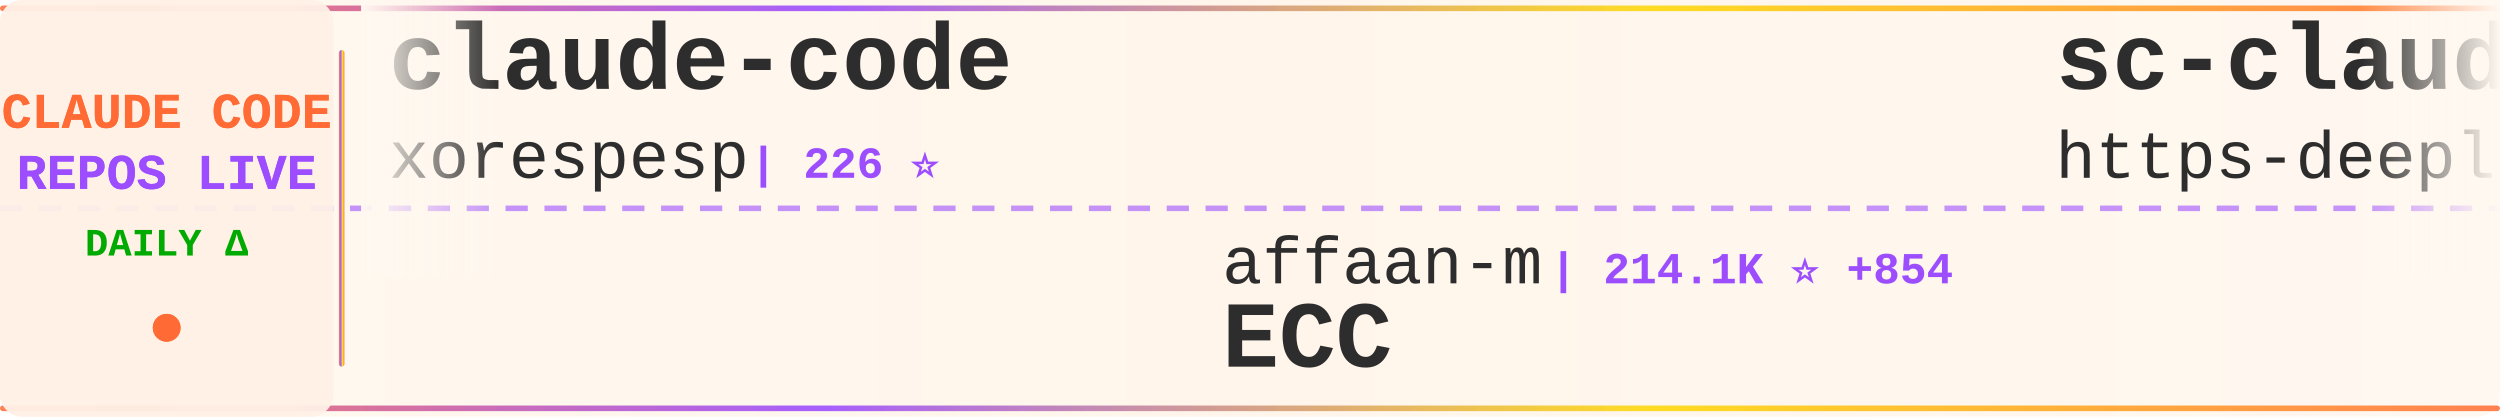
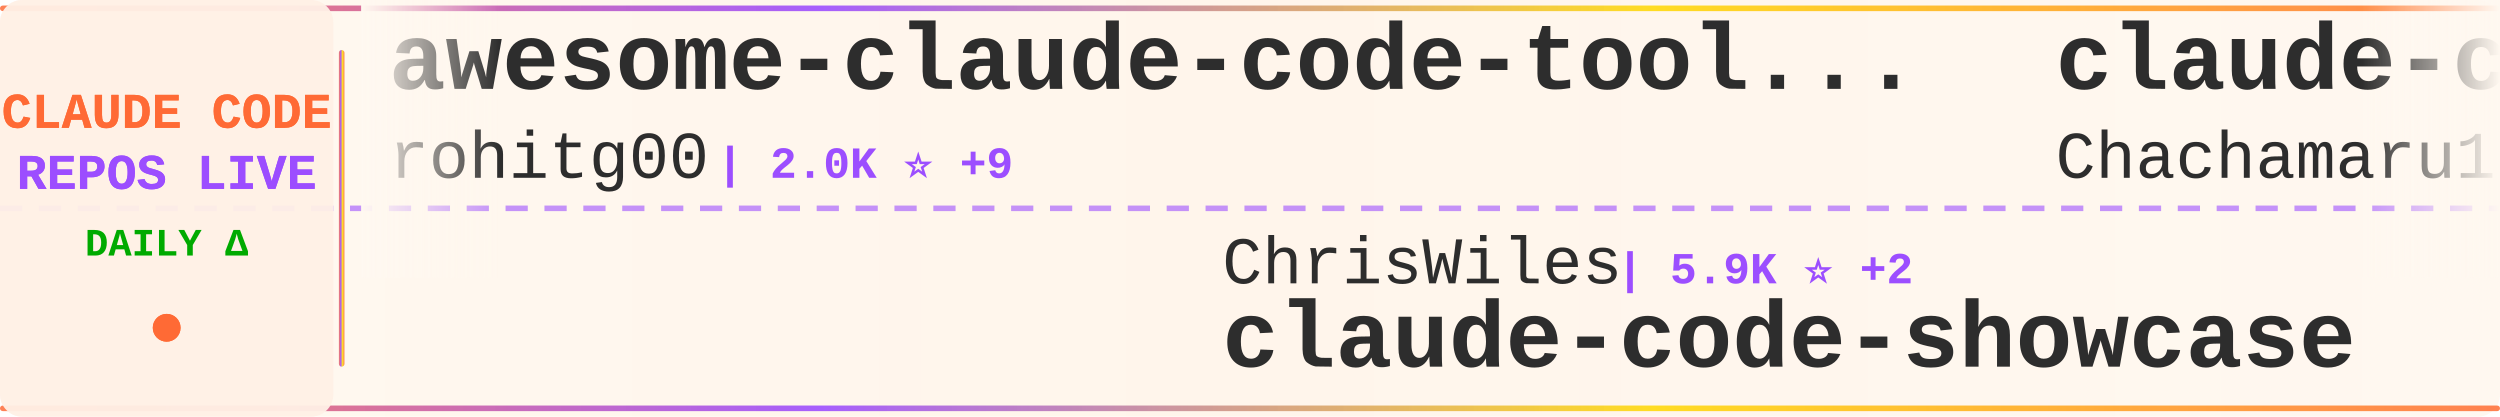
<svg xmlns="http://www.w3.org/2000/svg" width="900" height="150">
  <defs>
    <linearGradient id="tickerBg" x1="0%" y1="0%" x2="100%" y2="0%">
      <stop offset="0%" style="stop-color:#fff8f0;stop-opacity:0.98" />
      <stop offset="50%" style="stop-color:#fff5eb;stop-opacity:1" />
      <stop offset="100%" style="stop-color:#fff8f0;stop-opacity:0.98" />
    </linearGradient>
    <linearGradient id="borderGrad" x1="0%" y1="0%" x2="100%" y2="0%">
      <stop offset="0%" style="stop-color:#FF6B35;stop-opacity:0.85">
        <animate attributeName="stop-opacity" values="0.85;1;0.85" dur="2s" repeatCount="indefinite" />
      </stop>
      <stop offset="33%" style="stop-color:#9C4EFF;stop-opacity:0.9">
        <animate attributeName="stop-opacity" values="0.9;1;0.9" dur="2.2s" repeatCount="indefinite" />
      </stop>
      <stop offset="66%" style="stop-color:#FFD700;stop-opacity:0.85">
        <animate attributeName="stop-opacity" values="0.85;1;0.85" dur="1.8s" repeatCount="indefinite" />
      </stop>
      <stop offset="100%" style="stop-color:#FF6B35;stop-opacity:0.85">
        <animate attributeName="stop-opacity" values="0.85;1;0.85" dur="2s" repeatCount="indefinite" />
      </stop>
    </linearGradient>
    <filter id="textGlow">
      <feGaussianBlur stdDeviation="0.15" result="coloredBlur" />
      <feMerge>
        <feMergeNode in="coloredBlur" />
        <feMergeNode in="SourceGraphic" />
      </feMerge>
    </filter>
    <filter id="metricGlow">
      <feGaussianBlur stdDeviation="0.2" result="coloredBlur" />
      <feMerge>
        <feMergeNode in="coloredBlur" />
        <feMergeNode in="SourceGraphic" />
      </feMerge>
    </filter>
    <linearGradient id="leftFade" x1="0%" y1="0%" x2="100%" y2="0%">
      <stop offset="0%" style="stop-color:#fff8f0;stop-opacity:1" />
      <stop offset="100%" style="stop-color:#fff8f0;stop-opacity:0" />
    </linearGradient>
    <linearGradient id="rightFade" x1="0%" y1="0%" x2="100%" y2="0%">
      <stop offset="0%" style="stop-color:#fff8f0;stop-opacity:0" />
      <stop offset="100%" style="stop-color:#fff8f0;stop-opacity:1" />
    </linearGradient>
  </defs>
  <rect width="900" height="150" fill="url(#tickerBg)" rx="8" />
  <rect x="0" y="2" width="900" height="2" fill="url(#borderGrad)" rx="1" />
  <rect x="0" y="146" width="900" height="2" fill="url(#borderGrad)" rx="1" />
  <line x1="0" y1="75" x2="900" y2="75" stroke="#9C4EFF" stroke-width="2" stroke-dasharray="8 6" opacity="0.6" />
  <rect x="0" y="0" width="120" height="150" fill="#fff0e6" opacity="0.95" rx="8" />
  <text x="60" y="46" font-family="'Courier New', monospace" font-size="18" font-weight="bold" fill="#FF6B35" text-anchor="middle" filter="url(#textGlow)">
    CLAUDE CODE
  </text>
  <text x="60" y="68" font-family="'Courier New', monospace" font-size="18" font-weight="bold" fill="#9C4EFF" text-anchor="middle" filter="url(#textGlow)">
    REPOS LIVE
  </text>
  <text x="60" y="92" font-family="'Courier New', monospace" font-size="14" font-weight="bold" fill="#00aa00" text-anchor="middle">
    DAILY Δ
  </text>
  <circle cx="60" cy="118" r="5" fill="#FF6B35" filter="url(#metricGlow)">
    <animate attributeName="r" values="4;6;4" dur="1.5s" repeatCount="indefinite" />
    <animate attributeName="opacity" values="0.6;1;0.6" dur="1.5s" repeatCount="indefinite" />
  </circle>
  <rect x="122" y="18" width="2" height="114" fill="url(#borderGrad)" rx="1" />
  <clipPath id="tickerClip">
    <rect x="130" y="0" width="770" height="150" />
  </clipPath>
  <g clip-path="url(#tickerClip)">
    <g id="tickerItems">
      <animateTransform attributeName="transform" attributeType="XML" type="translate" from="0 0" to="-3000 0" dur="54s" repeatCount="indefinite" />
      <g transform="translate(0, 0)">
-         <text x="140" y="32" font-family="'Courier New', monospace" font-size="34" font-weight="bold" fill="#2d2d2d">claude-code</text>
-         <text x="140" y="64" font-family="'Courier New', monospace" font-size="24" font-weight="normal" fill="#2d2d2d" opacity="1.0">xorespesp</text>
-         <text x="270" y="64" font-family="'Courier New', monospace" font-size="16" font-weight="bold" fill="#9C4EFF"> | 226 ⭐</text>
+         <text x="140" y="32" font-family="'Courier New', monospace" font-size="34" font-weight="bold" fill="#2d2d2d">awesome-claude-code-tool...</text>
+         <text x="140" y="64" font-family="'Courier New', monospace" font-size="24" font-weight="normal" fill="#2d2d2d" opacity="1.0">rohitg00</text>
+         <text x="258" y="64" font-family="'Courier New', monospace" font-size="16" font-weight="bold" fill="#9C4EFF"> | 2.0K ⭐ +9</text>
      </g>
      <g transform="translate(300, 0)">
-         <text x="140" y="102" font-family="'Courier New', monospace" font-size="24" font-weight="normal" fill="#2d2d2d" opacity="1.0">affaan-m</text>
-         <text x="258" y="102" font-family="'Courier New', monospace" font-size="16" font-weight="bold" fill="#9C4EFF"> | 214.1K ⭐ +854</text>
-         <text x="140" y="132" font-family="'Courier New', monospace" font-size="34" font-weight="bold" fill="#2d2d2d">ECC</text>
+         <text x="140" y="102" font-family="'Courier New', monospace" font-size="24" font-weight="normal" fill="#2d2d2d" opacity="1.0">ChrisWiles</text>
+         <text x="282" y="102" font-family="'Courier New', monospace" font-size="16" font-weight="bold" fill="#9C4EFF"> | 5.9K ⭐ +2</text>
+         <text x="140" y="132" font-family="'Courier New', monospace" font-size="34" font-weight="bold" fill="#2d2d2d">claude-code-showcase</text>
      </g>
      <g transform="translate(600, 0)">
-         <text x="140" y="32" font-family="'Courier New', monospace" font-size="34" font-weight="bold" fill="#2d2d2d">sc-claude-code-files</text>
-         <text x="140" y="64" font-family="'Courier New', monospace" font-size="24" font-weight="normal" fill="#2d2d2d" opacity="1.0">https-deeplearning-ai</text>
-         <text x="414" y="64" font-family="'Courier New', monospace" font-size="16" font-weight="bold" fill="#9C4EFF"> | 527 ⭐ +2</text>
+         <text x="140" y="32" font-family="'Courier New', monospace" font-size="34" font-weight="bold" fill="#2d2d2d">claude-code-harness</text>
+         <text x="140" y="64" font-family="'Courier New', monospace" font-size="24" font-weight="normal" fill="#2d2d2d" opacity="1.0">Chachamaru127</text>
+         <text x="318" y="64" font-family="'Courier New', monospace" font-size="16" font-weight="bold" fill="#9C4EFF"> | 2.7K ⭐ +12</text>
      </g>
      <g transform="translate(900, 0)">
-         <text x="140" y="102" font-family="'Courier New', monospace" font-size="24" font-weight="normal" fill="#2d2d2d" opacity="1.0">guanshan</text>
-         <text x="258" y="102" font-family="'Courier New', monospace" font-size="16" font-weight="bold" fill="#9C4EFF"> | 60 ⭐</text>
-         <text x="140" y="132" font-family="'Courier New', monospace" font-size="34" font-weight="bold" fill="#2d2d2d">ClaudeCode</text>
+         <text x="140" y="102" font-family="'Courier New', monospace" font-size="24" font-weight="normal" fill="#2d2d2d" opacity="1.0">Piebald-AI</text>
+         <text x="282" y="102" font-family="'Courier New', monospace" font-size="16" font-weight="bold" fill="#9C4EFF"> | 11.0K ⭐ +48</text>
+         <text x="140" y="132" font-family="'Courier New', monospace" font-size="34" font-weight="bold" fill="#2d2d2d">claude-code-system-promp...</text>
      </g>
      <g transform="translate(1200, 0)">
-         <text x="140" y="32" font-family="'Courier New', monospace" font-size="34" font-weight="bold" fill="#2d2d2d">claude-code-source-code-...</text>
-         <text x="140" y="64" font-family="'Courier New', monospace" font-size="24" font-weight="normal" fill="#2d2d2d" opacity="1.0">ghuntley</text>
-         <text x="258" y="64" font-family="'Courier New', monospace" font-size="16" font-weight="bold" fill="#9C4EFF"> | 982 ⭐</text>
+         <text x="140" y="32" font-family="'Courier New', monospace" font-size="34" font-weight="bold" fill="#2d2d2d">claude-code-proxy</text>
+         <text x="140" y="64" font-family="'Courier New', monospace" font-size="24" font-weight="normal" fill="#2d2d2d" opacity="1.0">1rgs</text>
+         <text x="210" y="64" font-family="'Courier New', monospace" font-size="16" font-weight="bold" fill="#9C4EFF"> | 3.6K ⭐ +2</text>
      </g>
      <g transform="translate(1500, 0)">
-         <text x="140" y="102" font-family="'Courier New', monospace" font-size="24" font-weight="normal" fill="#2d2d2d" opacity="1.0">Piebald-AI</text>
-         <text x="282" y="102" font-family="'Courier New', monospace" font-size="16" font-weight="bold" fill="#9C4EFF"> | 11.0K ⭐ +44</text>
-         <text x="140" y="132" font-family="'Courier New', monospace" font-size="34" font-weight="bold" fill="#2d2d2d">claude-code-system-promp...</text>
+         <text x="140" y="102" font-family="'Courier New', monospace" font-size="24" font-weight="normal" fill="#2d2d2d" opacity="1.0">Cranot</text>
+         <text x="234" y="102" font-family="'Courier New', monospace" font-size="16" font-weight="bold" fill="#9C4EFF"> | 2.8K ⭐</text>
+         <text x="140" y="132" font-family="'Courier New', monospace" font-size="34" font-weight="bold" fill="#2d2d2d">claude-code-guide</text>
      </g>
      <g transform="translate(1800, 0)">
+         <text x="140" y="32" font-family="'Courier New', monospace" font-size="34" font-weight="bold" fill="#2d2d2d">awesome-claude-code</text>
+         <text x="140" y="64" font-family="'Courier New', monospace" font-size="24" font-weight="normal" fill="#2d2d2d" opacity="1.0">jqueryscript</text>
+         <text x="306" y="64" font-family="'Courier New', monospace" font-size="16" font-weight="bold" fill="#9C4EFF"> | 422 ⭐ +3</text>
+       </g>
+       <g transform="translate(2100, 0)">
+         <text x="140" y="102" font-family="'Courier New', monospace" font-size="24" font-weight="normal" fill="#2d2d2d" opacity="1.0">luongnv89</text>
+         <text x="270" y="102" font-family="'Courier New', monospace" font-size="16" font-weight="bold" fill="#9C4EFF"> | 37.0K ⭐ +138</text>
+         <text x="140" y="132" font-family="'Courier New', monospace" font-size="34" font-weight="bold" fill="#2d2d2d">claude-howto</text>
+       </g>
+       <g transform="translate(2400, 0)">
+         <text x="140" y="32" font-family="'Courier New', monospace" font-size="34" font-weight="bold" fill="#2d2d2d">my-claude-code-setup</text>
+         <text x="140" y="64" font-family="'Courier New', monospace" font-size="24" font-weight="normal" fill="#2d2d2d" opacity="1.0">centminmod</text>
+         <text x="282" y="64" font-family="'Courier New', monospace" font-size="16" font-weight="bold" fill="#9C4EFF"> | 2.4K ⭐ +2</text>
+       </g>
+       <g transform="translate(2700, 0)">
+         <text x="140" y="102" font-family="'Courier New', monospace" font-size="24" font-weight="normal" fill="#2d2d2d" opacity="1.0">anthropics</text>
+         <text x="282" y="102" font-family="'Courier New', monospace" font-size="16" font-weight="bold" fill="#9C4EFF"> | 871 ⭐ +1</text>
+         <text x="140" y="132" font-family="'Courier New', monospace" font-size="34" font-weight="bold" fill="#2d2d2d">claude-code-base-action</text>
+       </g>
+       <g transform="translate(3000, 0)">
        <text x="140" y="32" font-family="'Courier New', monospace" font-size="34" font-weight="bold" fill="#2d2d2d">awesome-claude-code-tool...</text>
        <text x="140" y="64" font-family="'Courier New', monospace" font-size="24" font-weight="normal" fill="#2d2d2d" opacity="1.0">rohitg00</text>
-         <text x="258" y="64" font-family="'Courier New', monospace" font-size="16" font-weight="bold" fill="#9C4EFF"> | 2.0K ⭐ +8</text>
-       </g>
-       <g transform="translate(2100, 0)">
-         <text x="140" y="102" font-family="'Courier New', monospace" font-size="24" font-weight="normal" fill="#2d2d2d" opacity="1.0">anthropics</text>
-         <text x="282" y="102" font-family="'Courier New', monospace" font-size="16" font-weight="bold" fill="#9C4EFF"> | 5.2K ⭐ +12</text>
-         <text x="140" y="132" font-family="'Courier New', monospace" font-size="34" font-weight="bold" fill="#2d2d2d">claude-code-security-rev...</text>
-       </g>
-       <g transform="translate(2400, 0)">
-         <text x="140" y="32" font-family="'Courier New', monospace" font-size="34" font-weight="bold" fill="#2d2d2d">claude-code-reverse</text>
-         <text x="140" y="64" font-family="'Courier New', monospace" font-size="24" font-weight="normal" fill="#2d2d2d" opacity="1.0">Yuyz0112</text>
-         <text x="258" y="64" font-family="'Courier New', monospace" font-size="16" font-weight="bold" fill="#9C4EFF"> | 2.4K ⭐ +2</text>
-       </g>
-       <g transform="translate(2700, 0)">
-         <text x="140" y="102" font-family="'Courier New', monospace" font-size="24" font-weight="normal" fill="#2d2d2d" opacity="1.0">RishabhK103</text>
-         <text x="294" y="102" font-family="'Courier New', monospace" font-size="16" font-weight="bold" fill="#9C4EFF"> | 89 ⭐</text>
-         <text x="140" y="132" font-family="'Courier New', monospace" font-size="34" font-weight="bold" fill="#2d2d2d">claude-code</text>
-       </g>
-       <g transform="translate(3000, 0)">
-         <text x="140" y="32" font-family="'Courier New', monospace" font-size="34" font-weight="bold" fill="#2d2d2d">claude-code</text>
-         <text x="140" y="64" font-family="'Courier New', monospace" font-size="24" font-weight="normal" fill="#2d2d2d" opacity="1.0">xorespesp</text>
-         <text x="270" y="64" font-family="'Courier New', monospace" font-size="16" font-weight="bold" fill="#9C4EFF"> | 226 ⭐</text>
+         <text x="258" y="64" font-family="'Courier New', monospace" font-size="16" font-weight="bold" fill="#9C4EFF"> | 2.0K ⭐ +9</text>
      </g>
      <g transform="translate(3300, 0)">
-         <text x="140" y="102" font-family="'Courier New', monospace" font-size="24" font-weight="normal" fill="#2d2d2d" opacity="1.0">affaan-m</text>
-         <text x="258" y="102" font-family="'Courier New', monospace" font-size="16" font-weight="bold" fill="#9C4EFF"> | 214.1K ⭐ +854</text>
-         <text x="140" y="132" font-family="'Courier New', monospace" font-size="34" font-weight="bold" fill="#2d2d2d">ECC</text>
+         <text x="140" y="102" font-family="'Courier New', monospace" font-size="24" font-weight="normal" fill="#2d2d2d" opacity="1.0">ChrisWiles</text>
+         <text x="282" y="102" font-family="'Courier New', monospace" font-size="16" font-weight="bold" fill="#9C4EFF"> | 5.9K ⭐ +2</text>
+         <text x="140" y="132" font-family="'Courier New', monospace" font-size="34" font-weight="bold" fill="#2d2d2d">claude-code-showcase</text>
      </g>
      <g transform="translate(3600, 0)">
-         <text x="140" y="32" font-family="'Courier New', monospace" font-size="34" font-weight="bold" fill="#2d2d2d">sc-claude-code-files</text>
-         <text x="140" y="64" font-family="'Courier New', monospace" font-size="24" font-weight="normal" fill="#2d2d2d" opacity="1.0">https-deeplearning-ai</text>
-         <text x="414" y="64" font-family="'Courier New', monospace" font-size="16" font-weight="bold" fill="#9C4EFF"> | 527 ⭐ +2</text>
+         <text x="140" y="32" font-family="'Courier New', monospace" font-size="34" font-weight="bold" fill="#2d2d2d">claude-code-harness</text>
+         <text x="140" y="64" font-family="'Courier New', monospace" font-size="24" font-weight="normal" fill="#2d2d2d" opacity="1.0">Chachamaru127</text>
+         <text x="318" y="64" font-family="'Courier New', monospace" font-size="16" font-weight="bold" fill="#9C4EFF"> | 2.7K ⭐ +12</text>
      </g>
      <g transform="translate(3900, 0)">
-         <text x="140" y="102" font-family="'Courier New', monospace" font-size="24" font-weight="normal" fill="#2d2d2d" opacity="1.0">guanshan</text>
-         <text x="258" y="102" font-family="'Courier New', monospace" font-size="16" font-weight="bold" fill="#9C4EFF"> | 60 ⭐</text>
-         <text x="140" y="132" font-family="'Courier New', monospace" font-size="34" font-weight="bold" fill="#2d2d2d">ClaudeCode</text>
+         <text x="140" y="102" font-family="'Courier New', monospace" font-size="24" font-weight="normal" fill="#2d2d2d" opacity="1.0">Piebald-AI</text>
+         <text x="282" y="102" font-family="'Courier New', monospace" font-size="16" font-weight="bold" fill="#9C4EFF"> | 11.0K ⭐ +48</text>
+         <text x="140" y="132" font-family="'Courier New', monospace" font-size="34" font-weight="bold" fill="#2d2d2d">claude-code-system-promp...</text>
      </g>
    </g>
  </g>
  <rect x="130" y="0" width="50" height="100" fill="url(#leftFade)" />
  <rect x="850" y="0" width="50" height="100" fill="url(#rightFade)" />
</svg>
